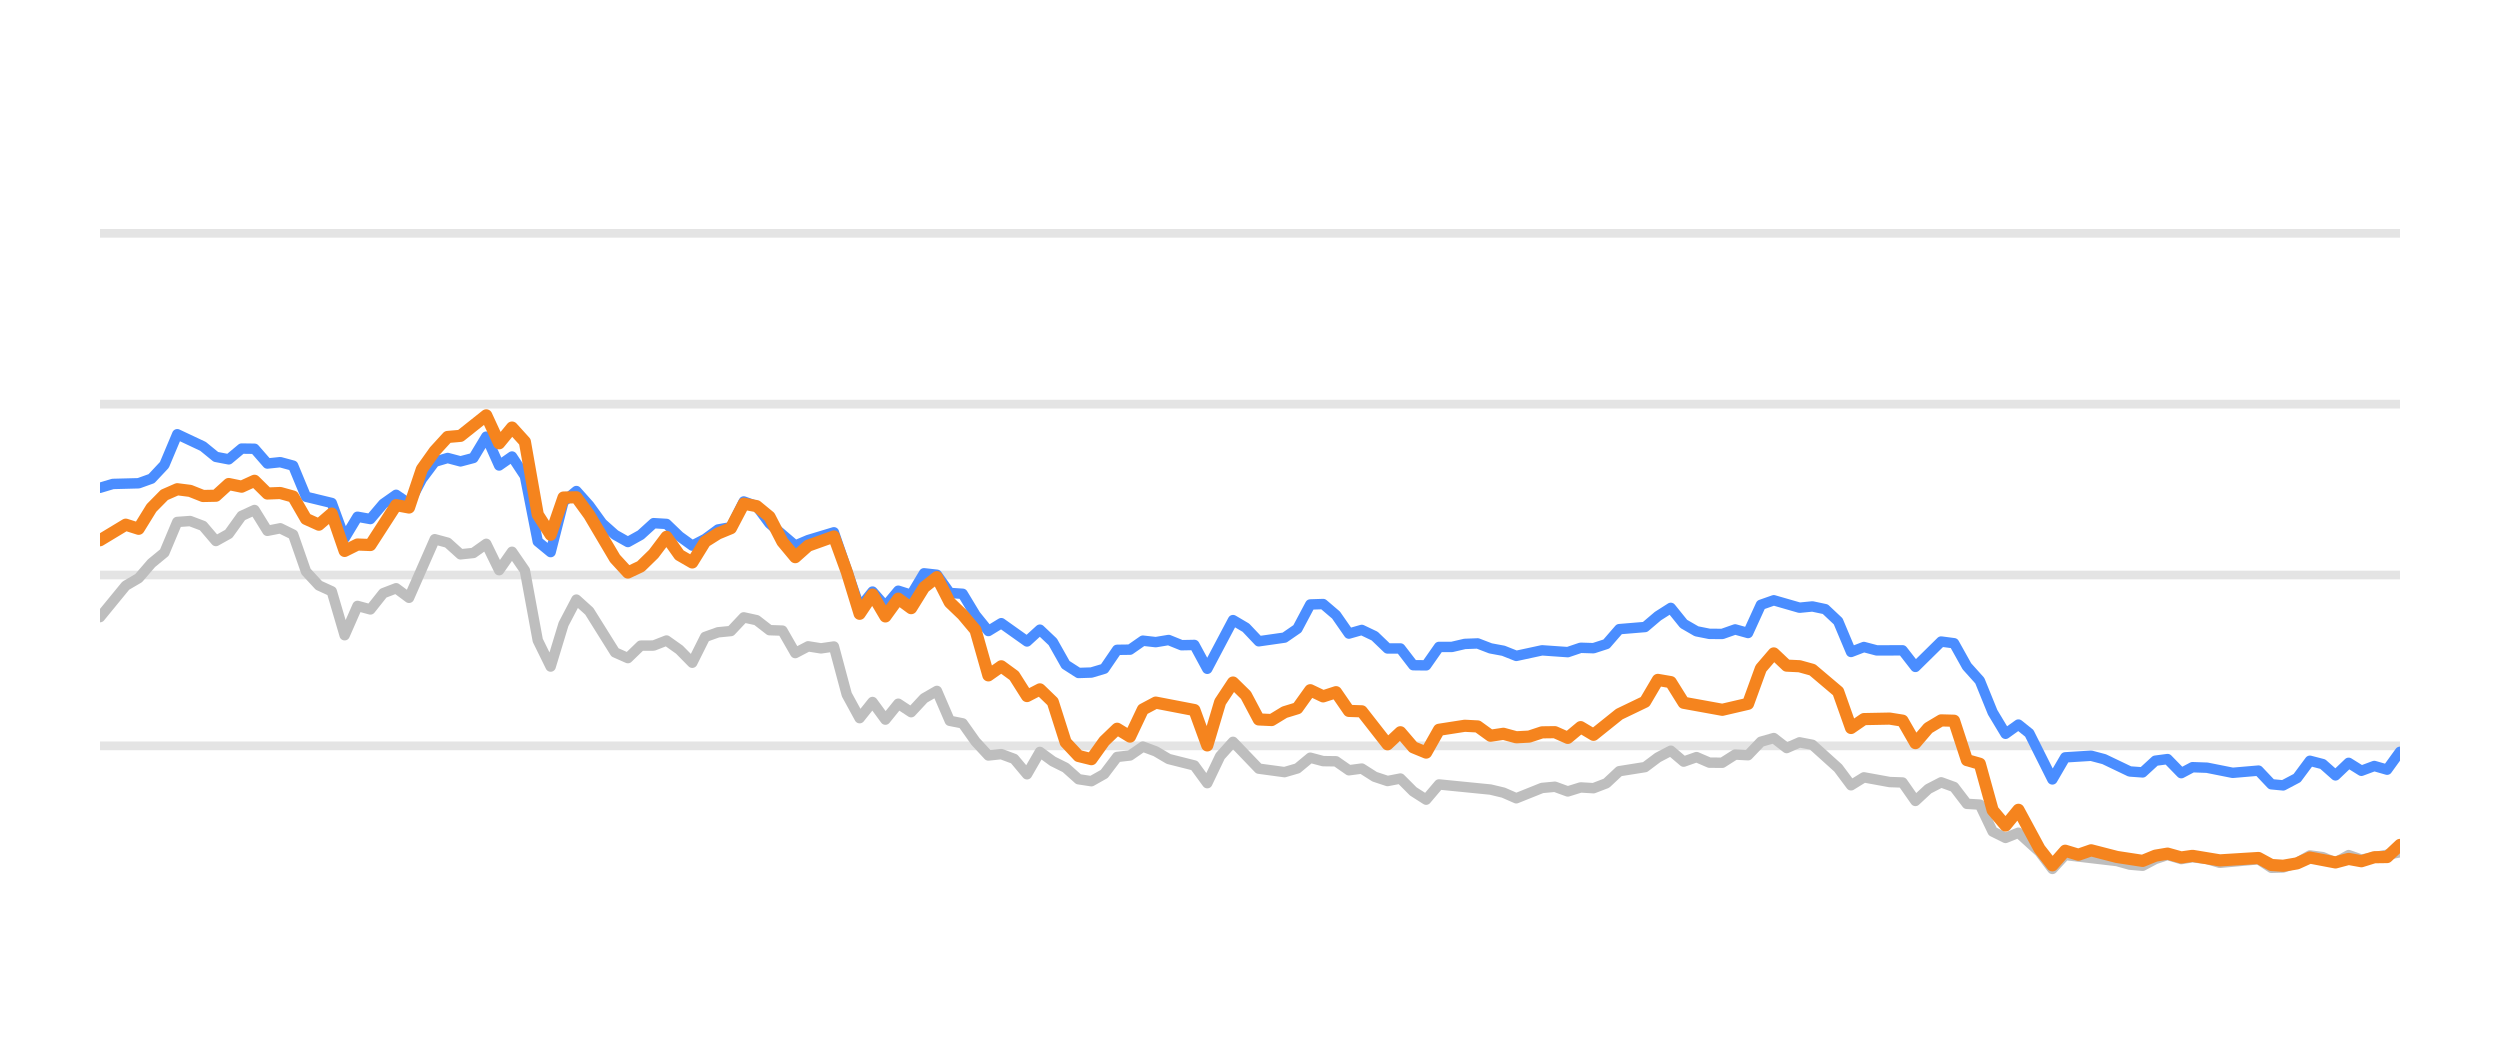
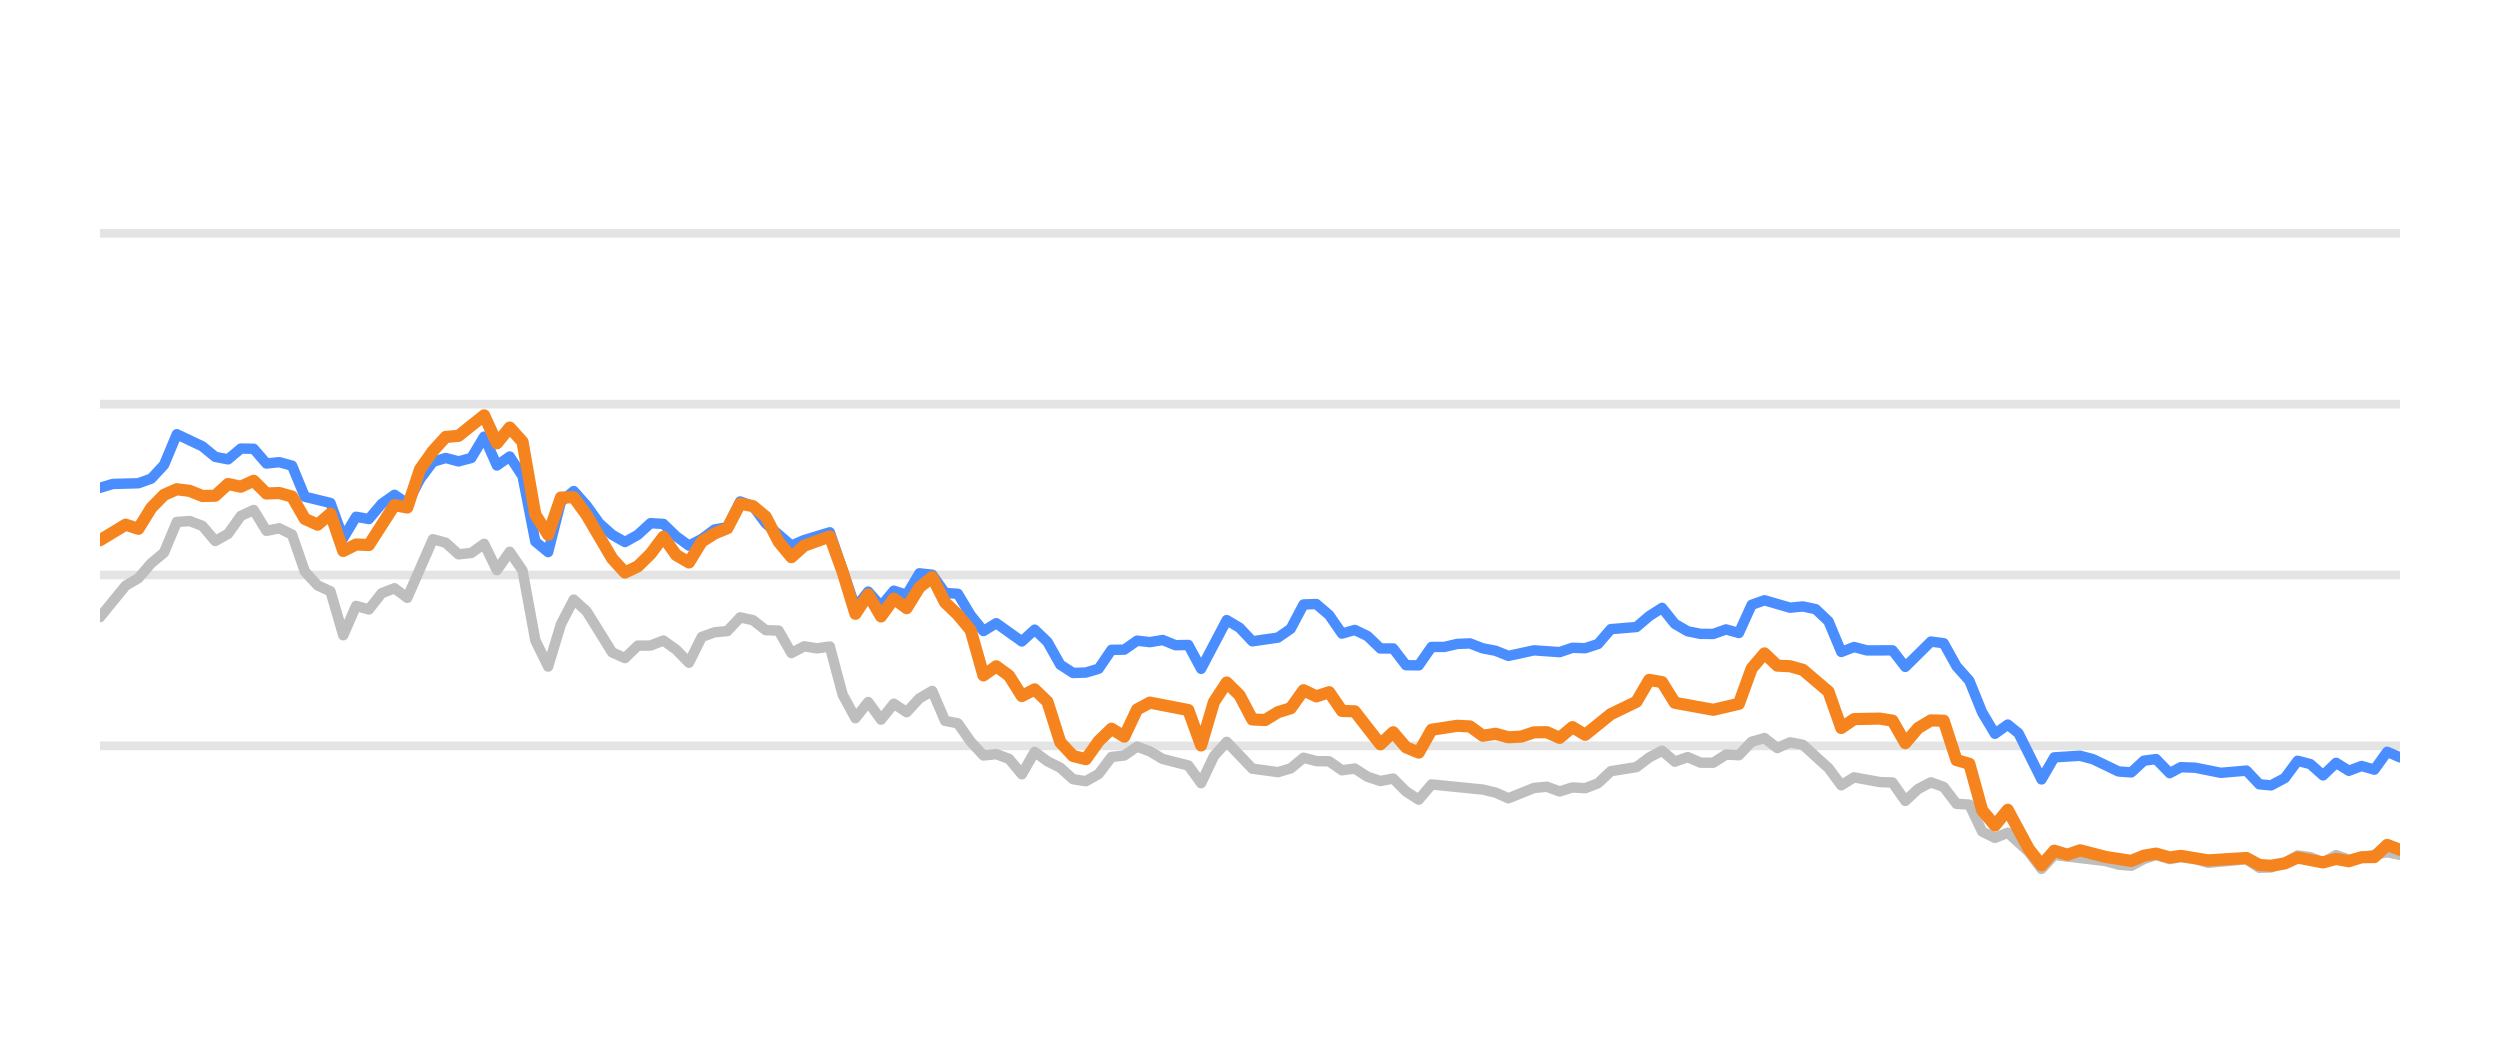
<svg xmlns="http://www.w3.org/2000/svg" width="144pt" height="60pt" viewBox="0 0 144 60" version="1.1">
  <defs>
    <style type="text/css">*{stroke-linejoin: round; stroke-linecap: butt}</style>
  </defs>
  <g id="figure_1">
    <g id="patch_1">
      <path d="M 0 60  L 144 60  L 144 0  L 0 0  L 0 60  z " style="fill: none; opacity: 0" />
    </g>
    <g id="axes_1">
      <g id="patch_2">
        <path d="M 5.76 52.8  L 138.24 52.8  L 138.24 3.6  L 5.76 3.6  L 5.76 52.8  z " style="fill: none" />
      </g>
      <g id="matplotlib.axis_1" />
      <g id="matplotlib.axis_2" />
      <g id="line2d_1">
-         <path d="M 5.76 42.96  L 138.24 42.96  " clip-path="url(#pe5dec348a1)" style="fill: none; stroke: #b2b2b2; stroke-opacity: 0.35; stroke-width: 0.5; stroke-linecap: square" />
+         <path d="M 5.76 42.96  L 138.24 42.96  " clip-path="url(#p57f8c573c6)" style="fill: none; stroke: #b2b2b2; stroke-opacity: 0.35; stroke-width: 0.5; stroke-linecap: square" />
      </g>
      <g id="line2d_2">
-         <path d="M 5.76 33.12  L 138.24 33.12  " clip-path="url(#pe5dec348a1)" style="fill: none; stroke: #b2b2b2; stroke-opacity: 0.35; stroke-width: 0.5; stroke-linecap: square" />
+         <path d="M 5.76 33.12  L 138.24 33.12  " clip-path="url(#p57f8c573c6)" style="fill: none; stroke: #b2b2b2; stroke-opacity: 0.35; stroke-width: 0.5; stroke-linecap: square" />
      </g>
      <g id="line2d_3">
-         <path d="M 5.76 23.28  L 138.24 23.28  " clip-path="url(#pe5dec348a1)" style="fill: none; stroke: #b2b2b2; stroke-opacity: 0.35; stroke-width: 0.5; stroke-linecap: square" />
+         <path d="M 5.76 23.28  L 138.24 23.28  " clip-path="url(#p57f8c573c6)" style="fill: none; stroke: #b2b2b2; stroke-opacity: 0.35; stroke-width: 0.5; stroke-linecap: square" />
      </g>
      <g id="line2d_4">
-         <path d="M 5.76 13.44  L 138.24 13.44  " clip-path="url(#pe5dec348a1)" style="fill: none; stroke: #b2b2b2; stroke-opacity: 0.35; stroke-width: 0.5; stroke-linecap: square" />
+         <path d="M 5.76 13.44  L 138.24 13.44  " clip-path="url(#p57f8c573c6)" style="fill: none; stroke: #b2b2b2; stroke-opacity: 0.35; stroke-width: 0.5; stroke-linecap: square" />
      </g>
      <g id="line2d_5">
-         <path d="M 5.76 35.546  L 7.243 33.735  L 7.985 33.302  L 8.726 32.441  L 9.468 31.831  L 10.21 30.065  L 10.951 30.011  L 11.693 30.291  L 12.435 31.162  L 13.176 30.749  L 13.918 29.715  L 14.659 29.376  L 15.401 30.576  L 16.143 30.429  L 16.884 30.793  L 17.626 32.918  L 18.367 33.72  L 19.109 34.06  L 19.851 36.589  L 20.592 34.901  L 21.334 35.103  L 22.076 34.168  L 22.817 33.883  L 23.559 34.434  L 25.042 31.059  L 25.784 31.26  L 26.525 31.929  L 27.267 31.851  L 28.008 31.324  L 28.75 32.844  L 29.492 31.782  L 30.233 32.859  L 30.975 36.884  L 31.717 38.394  L 32.458 35.954  L 33.2 34.537  L 33.941 35.206  L 35.425 37.578  L 36.166 37.907  L 36.908 37.189  L 37.649 37.184  L 38.391 36.894  L 39.133 37.42  L 39.874 38.173  L 40.616 36.687  L 41.358 36.421  L 42.099 36.348  L 42.841 35.56  L 43.582 35.723  L 44.324 36.298  L 45.066 36.323  L 45.807 37.617  L 46.549 37.228  L 47.29 37.346  L 48.032 37.238  L 48.774 40.008  L 49.515 41.366  L 50.257 40.436  L 50.999 41.45  L 51.74 40.534  L 52.482 41.022  L 53.223 40.224  L 53.965 39.796  L 54.707 41.518  L 55.448 41.666  L 56.19 42.714  L 56.931 43.516  L 57.673 43.437  L 58.415 43.713  L 59.156 44.598  L 59.898 43.309  L 60.64 43.851  L 61.381 44.22  L 62.123 44.884  L 62.864 44.997  L 63.606 44.579  L 64.348 43.6  L 65.089 43.516  L 65.831 43.004  L 66.572 43.28  L 67.314 43.718  L 68.797 44.092  L 69.539 45.11  L 70.281 43.555  L 71.022 42.729  L 72.505 44.274  L 73.989 44.475  L 74.73 44.259  L 75.472 43.644  L 76.213 43.841  L 76.955 43.851  L 77.697 44.367  L 78.438 44.269  L 79.18 44.741  L 79.922 44.987  L 80.663 44.844  L 81.405 45.587  L 82.146 46.06  L 82.888 45.184  L 85.854 45.479  L 86.596 45.656  L 87.338 45.981  L 88.821 45.386  L 89.563 45.317  L 90.304 45.587  L 91.046 45.356  L 91.787 45.4  L 92.529 45.115  L 93.271 44.421  L 94.754 44.185  L 95.495 43.629  L 96.237 43.24  L 96.979 43.87  L 97.72 43.609  L 98.462 43.929  L 99.204 43.934  L 99.945 43.462  L 100.687 43.501  L 101.428 42.724  L 102.17 42.512  L 102.912 43.088  L 103.653 42.758  L 104.395 42.901  L 105.878 44.239  L 106.62 45.233  L 107.361 44.775  L 108.845 45.046  L 109.586 45.071  L 110.328 46.133  L 111.069 45.445  L 111.811 45.061  L 112.553 45.331  L 113.294 46.301  L 114.036 46.345  L 114.777 47.895  L 115.519 48.264  L 116.261 47.964  L 117.476 49.066  L 118.217 50.05  L 118.956 49.248  L 121.936 49.597  L 122.675 49.804  L 123.416 49.868  L 124.149 49.479  L 124.851 49.248  L 125.641 49.484  L 126.289 49.376  L 127.123 49.479  L 127.863 49.7  L 130.088 49.494  L 130.832 49.986  L 131.511 49.966  L 132.312 49.7  L 133.05 49.272  L 133.791 49.371  L 134.524 49.681  L 135.282 49.253  L 136.016 49.513  L 138.24 49.09  L 138.24 49.09  " clip-path="url(#pe5dec348a1)" style="fill: none; stroke: #bebebe; stroke-width: 0.6; stroke-linecap: round" />
+         <path d="M 5.76 35.546  L 7.235 33.735  L 7.972 33.302  L 8.71 32.441  L 9.447 31.831  L 10.185 30.065  L 10.922 30.011  L 11.66 30.291  L 12.397 31.162  L 13.135 30.749  L 13.872 29.715  L 14.61 29.376  L 15.347 30.576  L 16.085 30.429  L 16.822 30.793  L 17.56 32.918  L 18.297 33.72  L 19.035 34.06  L 19.772 36.589  L 20.51 34.901  L 21.247 35.103  L 21.985 34.168  L 22.722 33.883  L 23.46 34.434  L 24.935 31.059  L 25.672 31.26  L 26.41 31.929  L 27.147 31.851  L 27.885 31.324  L 28.622 32.844  L 29.36 31.782  L 30.097 32.859  L 30.835 36.884  L 31.572 38.394  L 32.31 35.954  L 33.047 34.537  L 33.785 35.206  L 35.26 37.578  L 35.997 37.907  L 36.735 37.189  L 37.472 37.184  L 38.21 36.894  L 38.947 37.42  L 39.684 38.173  L 40.422 36.687  L 41.159 36.421  L 41.897 36.348  L 42.634 35.56  L 43.372 35.723  L 44.109 36.298  L 44.847 36.323  L 45.584 37.617  L 46.322 37.228  L 47.059 37.346  L 47.797 37.238  L 48.534 40.008  L 49.272 41.366  L 50.009 40.436  L 50.747 41.45  L 51.484 40.534  L 52.222 41.022  L 52.959 40.224  L 53.697 39.796  L 54.434 41.518  L 55.172 41.666  L 55.909 42.714  L 56.647 43.516  L 57.384 43.437  L 58.122 43.713  L 58.859 44.598  L 59.597 43.309  L 60.334 43.851  L 61.072 44.22  L 61.809 44.884  L 62.547 44.997  L 63.284 44.579  L 64.022 43.6  L 64.759 43.516  L 65.497 43.004  L 66.234 43.28  L 66.972 43.718  L 68.447 44.092  L 69.184 45.11  L 69.922 43.555  L 70.659 42.729  L 72.134 44.274  L 73.609 44.475  L 74.346 44.259  L 75.084 43.644  L 75.821 43.841  L 76.559 43.851  L 77.296 44.367  L 78.034 44.269  L 78.771 44.741  L 79.509 44.987  L 80.246 44.844  L 80.984 45.587  L 81.721 46.06  L 82.459 45.184  L 85.409 45.479  L 86.146 45.656  L 86.884 45.981  L 88.359 45.386  L 89.096 45.317  L 89.834 45.587  L 90.571 45.356  L 91.309 45.4  L 92.046 45.115  L 92.784 44.421  L 94.259 44.185  L 94.996 43.629  L 95.734 43.24  L 96.471 43.87  L 97.209 43.609  L 97.946 43.929  L 98.684 43.934  L 99.421 43.462  L 100.159 43.501  L 100.896 42.724  L 101.634 42.512  L 102.371 43.088  L 103.109 42.758  L 103.846 42.901  L 105.321 44.239  L 106.059 45.233  L 106.796 44.775  L 108.271 45.046  L 109.008 45.071  L 109.746 46.133  L 110.483 45.445  L 111.221 45.061  L 111.958 45.331  L 112.696 46.301  L 113.433 46.345  L 114.171 47.895  L 114.908 48.264  L 115.646 47.964  L 116.855 49.066  L 117.592 50.05  L 118.326 49.248  L 121.289 49.597  L 122.024 49.804  L 122.762 49.868  L 123.49 49.479  L 124.189 49.248  L 124.974 49.484  L 125.618 49.376  L 126.447 49.479  L 127.184 49.7  L 129.396 49.494  L 130.136 49.986  L 130.811 49.966  L 131.608 49.7  L 132.342 49.272  L 133.078 49.371  L 133.807 49.681  L 134.561 49.253  L 135.291 49.513  L 137.503 49.09  L 138.24 49.243  L 138.24 49.243  " clip-path="url(#p57f8c573c6)" style="fill: none; stroke: #bebebe; stroke-width: 0.6; stroke-linecap: round" />
      </g>
      <g id="line2d_6">
-         <path d="M 5.76 28.097  L 6.502 27.875  L 7.985 27.836  L 8.726 27.57  L 9.468 26.778  L 10.21 25.012  L 11.693 25.71  L 12.435 26.316  L 13.176 26.458  L 13.918 25.838  L 14.659 25.848  L 15.401 26.699  L 16.143 26.621  L 16.884 26.822  L 17.626 28.613  L 19.109 28.972  L 19.851 30.995  L 20.592 29.765  L 21.334 29.897  L 22.076 29.022  L 22.817 28.5  L 23.559 29.007  L 24.3 27.595  L 25.042 26.601  L 25.784 26.38  L 26.525 26.576  L 27.267 26.38  L 28.008 25.15  L 28.75 26.813  L 29.492 26.296  L 30.233 27.418  L 30.975 31.191  L 31.717 31.801  L 32.458 28.899  L 33.2 28.284  L 33.941 29.115  L 34.683 30.143  L 35.425 30.803  L 36.166 31.221  L 36.908 30.808  L 37.649 30.134  L 38.391 30.178  L 39.133 30.891  L 39.874 31.428  L 40.616 31.044  L 41.358 30.498  L 42.099 30.365  L 42.841 28.884  L 43.582 29.154  L 44.324 30.153  L 45.807 31.423  L 46.549 31.108  L 48.032 30.66  L 49.515 34.999  L 50.257 34.074  L 50.999 34.916  L 51.74 34.025  L 52.482 34.261  L 53.223 33.022  L 53.965 33.105  L 54.707 34.153  L 55.448 34.202  L 56.19 35.432  L 56.931 36.348  L 57.673 35.895  L 59.156 36.948  L 59.898 36.269  L 60.64 36.972  L 61.381 38.286  L 62.123 38.763  L 62.864 38.739  L 63.606 38.517  L 64.348 37.43  L 65.089 37.42  L 65.831 36.903  L 66.572 36.987  L 67.314 36.864  L 68.056 37.164  L 68.797 37.149  L 69.539 38.522  L 71.022 35.718  L 71.764 36.156  L 72.505 36.938  L 73.989 36.726  L 74.73 36.215  L 75.472 34.817  L 76.213 34.793  L 76.955 35.427  L 77.697 36.495  L 78.438 36.284  L 79.18 36.638  L 79.922 37.351  L 80.663 37.351  L 81.405 38.316  L 82.146 38.325  L 82.888 37.263  L 83.63 37.263  L 84.371 37.09  L 85.113 37.061  L 85.854 37.346  L 86.596 37.484  L 87.338 37.779  L 88.821 37.459  L 90.304 37.563  L 91.046 37.312  L 91.787 37.336  L 92.529 37.095  L 93.271 36.239  L 94.754 36.116  L 95.495 35.487  L 96.237 35.014  L 96.979 35.934  L 97.72 36.362  L 98.462 36.51  L 99.204 36.515  L 99.945 36.254  L 100.687 36.461  L 101.428 34.837  L 102.17 34.576  L 103.653 35.004  L 104.395 34.931  L 105.136 35.088  L 105.878 35.787  L 106.62 37.553  L 107.361 37.268  L 108.103 37.464  L 109.586 37.459  L 110.328 38.414  L 111.811 36.953  L 112.553 37.051  L 113.294 38.379  L 114.036 39.206  L 114.777 41.031  L 115.519 42.266  L 116.261 41.735  L 116.887 42.237  L 118.217 44.894  L 118.956 43.624  L 120.45 43.531  L 121.196 43.728  L 122.675 44.436  L 123.416 44.49  L 124.149 43.816  L 124.851 43.723  L 125.641 44.534  L 126.289 44.19  L 127.123 44.22  L 128.601 44.515  L 130.088 44.387  L 130.832 45.174  L 131.511 45.238  L 132.312 44.815  L 133.05 43.821  L 133.791 44.013  L 134.524 44.662  L 135.282 43.939  L 136.016 44.397  L 136.759 44.121  L 137.497 44.333  L 138.24 43.304  L 138.24 43.304  " clip-path="url(#pe5dec348a1)" style="fill: none; stroke: #4a8dff; stroke-width: 0.6; stroke-linecap: round" />
+         <path d="M 5.76 28.097  L 6.497 27.875  L 7.972 27.836  L 8.71 27.57  L 9.447 26.778  L 10.185 25.012  L 11.66 25.71  L 12.397 26.316  L 13.135 26.458  L 13.872 25.838  L 14.61 25.848  L 15.347 26.699  L 16.085 26.621  L 16.822 26.822  L 17.56 28.613  L 19.035 28.972  L 19.772 30.995  L 20.51 29.765  L 21.247 29.897  L 21.985 29.022  L 22.722 28.5  L 23.46 29.007  L 24.197 27.595  L 24.935 26.601  L 25.672 26.38  L 26.41 26.576  L 27.147 26.38  L 27.885 25.15  L 28.622 26.813  L 29.36 26.296  L 30.097 27.418  L 30.835 31.191  L 31.572 31.801  L 32.31 28.899  L 33.047 28.284  L 33.785 29.115  L 34.522 30.143  L 35.26 30.803  L 35.997 31.221  L 36.735 30.808  L 37.472 30.134  L 38.21 30.178  L 38.947 30.891  L 39.684 31.428  L 40.422 31.044  L 41.159 30.498  L 41.897 30.365  L 42.634 28.884  L 43.372 29.154  L 44.109 30.153  L 45.584 31.423  L 46.322 31.108  L 47.797 30.66  L 49.272 34.999  L 50.009 34.074  L 50.747 34.916  L 51.484 34.025  L 52.222 34.261  L 52.959 33.022  L 53.697 33.105  L 54.434 34.153  L 55.172 34.202  L 55.909 35.432  L 56.647 36.348  L 57.384 35.895  L 58.859 36.948  L 59.597 36.269  L 60.334 36.972  L 61.072 38.286  L 61.809 38.763  L 62.547 38.739  L 63.284 38.517  L 64.022 37.43  L 64.759 37.42  L 65.497 36.903  L 66.234 36.987  L 66.972 36.864  L 67.709 37.164  L 68.447 37.149  L 69.184 38.522  L 70.659 35.718  L 71.397 36.156  L 72.134 36.938  L 73.609 36.726  L 74.346 36.215  L 75.084 34.817  L 75.821 34.793  L 76.559 35.427  L 77.296 36.495  L 78.034 36.284  L 78.771 36.638  L 79.509 37.351  L 80.246 37.351  L 80.984 38.316  L 81.721 38.325  L 82.459 37.263  L 83.196 37.263  L 83.934 37.09  L 84.671 37.061  L 85.409 37.346  L 86.146 37.484  L 86.884 37.779  L 88.359 37.459  L 89.834 37.563  L 90.571 37.312  L 91.309 37.336  L 92.046 37.095  L 92.784 36.239  L 94.259 36.116  L 94.996 35.487  L 95.734 35.014  L 96.471 35.934  L 97.209 36.362  L 97.946 36.51  L 98.684 36.515  L 99.421 36.254  L 100.159 36.461  L 100.896 34.837  L 101.634 34.576  L 103.109 35.004  L 103.846 34.931  L 104.584 35.088  L 105.321 35.787  L 106.059 37.553  L 106.796 37.268  L 107.533 37.464  L 109.008 37.459  L 109.746 38.414  L 111.221 36.953  L 111.958 37.051  L 112.696 38.379  L 113.433 39.206  L 114.171 41.031  L 114.908 42.266  L 115.646 41.735  L 116.268 42.237  L 117.592 44.894  L 118.326 43.624  L 119.812 43.531  L 120.553 43.728  L 122.024 44.436  L 122.762 44.49  L 123.49 43.816  L 124.189 43.723  L 124.974 44.534  L 125.618 44.19  L 126.447 44.22  L 127.917 44.515  L 129.396 44.387  L 130.136 45.174  L 130.811 45.238  L 131.608 44.815  L 132.342 43.821  L 133.078 44.013  L 133.807 44.662  L 134.561 43.939  L 135.291 44.397  L 136.03 44.121  L 136.764 44.333  L 137.503 43.304  L 138.24 43.624  L 138.24 43.624  " clip-path="url(#p57f8c573c6)" style="fill: none; stroke: #4a8dff; stroke-width: 0.6; stroke-linecap: round" />
      </g>
      <g id="line2d_7">
-         <path d="M 5.76 31.118  L 7.243 30.222  L 7.985 30.458  L 8.726 29.258  L 9.468 28.505  L 10.21 28.18  L 10.951 28.274  L 11.693 28.569  L 12.435 28.554  L 13.176 27.88  L 13.918 28.033  L 14.659 27.693  L 15.401 28.426  L 16.143 28.397  L 16.884 28.603  L 17.626 29.888  L 18.367 30.222  L 19.109 29.583  L 19.851 31.733  L 20.592 31.364  L 21.334 31.393  L 22.817 29.095  L 23.559 29.233  L 24.3 27.024  L 25.042 25.981  L 25.784 25.169  L 26.525 25.105  L 28.008 23.925  L 28.75 25.533  L 29.492 24.628  L 30.233 25.445  L 30.975 29.642  L 31.717 30.803  L 32.458 28.658  L 33.2 28.643  L 33.941 29.661  L 35.425 32.17  L 36.166 32.977  L 36.908 32.628  L 37.649 31.905  L 38.391 30.921  L 39.133 31.969  L 39.874 32.397  L 40.616 31.196  L 41.358 30.729  L 42.099 30.424  L 42.841 29.012  L 43.582 29.154  L 44.324 29.765  L 45.066 31.201  L 45.807 32.092  L 46.549 31.432  L 48.032 30.901  L 48.774 32.938  L 49.515 35.354  L 50.257 34.247  L 50.999 35.506  L 51.74 34.483  L 52.482 35.029  L 53.223 33.833  L 53.965 33.243  L 54.707 34.699  L 55.448 35.408  L 56.19 36.293  L 56.931 38.901  L 57.673 38.379  L 58.415 38.921  L 59.156 40.092  L 59.898 39.708  L 60.64 40.426  L 61.381 42.753  L 62.123 43.545  L 62.864 43.728  L 63.606 42.689  L 64.348 41.976  L 65.089 42.429  L 65.831 40.864  L 66.572 40.47  L 68.797 40.899  L 69.539 42.935  L 70.281 40.436  L 71.022 39.314  L 71.764 40.042  L 72.505 41.44  L 73.247 41.474  L 73.989 41.022  L 74.73 40.795  L 75.472 39.757  L 76.213 40.111  L 76.955 39.87  L 77.697 40.948  L 78.438 40.972  L 79.922 42.871  L 80.663 42.178  L 81.405 43.044  L 82.146 43.349  L 82.888 42.035  L 84.371 41.804  L 85.113 41.843  L 85.854 42.379  L 86.596 42.266  L 87.338 42.468  L 88.079 42.429  L 88.821 42.183  L 89.563 42.173  L 90.304 42.502  L 91.046 41.883  L 91.787 42.325  L 93.271 41.135  L 94.754 40.421  L 95.495 39.162  L 96.237 39.29  L 96.979 40.48  L 99.204 40.884  L 100.687 40.539  L 101.428 38.502  L 102.17 37.637  L 102.912 38.34  L 103.653 38.375  L 104.395 38.581  L 105.878 39.836  L 106.62 41.932  L 107.361 41.42  L 108.845 41.391  L 109.586 41.509  L 110.328 42.803  L 111.069 41.937  L 111.811 41.494  L 112.553 41.514  L 113.294 43.782  L 114.036 43.993  L 114.777 46.67  L 115.519 47.55  L 116.261 46.645  L 117.476 48.894  L 118.217 49.843  L 118.956 49.002  L 119.714 49.233  L 120.45 48.977  L 121.936 49.361  L 123.416 49.587  L 124.149 49.287  L 124.851 49.169  L 125.641 49.39  L 126.289 49.297  L 127.863 49.558  L 130.088 49.42  L 130.832 49.823  L 131.511 49.868  L 132.312 49.73  L 133.05 49.395  L 134.524 49.676  L 135.282 49.474  L 136.016 49.607  L 136.759 49.376  L 137.497 49.366  L 138.24 48.667  L 138.24 48.667  " clip-path="url(#pe5dec348a1)" style="fill: none; stroke: #f5841e; stroke-width: 0.7; stroke-linecap: round" />
+         <path d="M 5.76 31.118  L 7.235 30.222  L 7.972 30.458  L 8.71 29.258  L 9.447 28.505  L 10.185 28.18  L 10.922 28.274  L 11.66 28.569  L 12.397 28.554  L 13.135 27.88  L 13.872 28.033  L 14.61 27.693  L 15.347 28.426  L 16.085 28.397  L 16.822 28.603  L 17.56 29.888  L 18.297 30.222  L 19.035 29.583  L 19.772 31.733  L 20.51 31.364  L 21.247 31.393  L 22.722 29.095  L 23.46 29.233  L 24.197 27.024  L 24.935 25.981  L 25.672 25.169  L 26.41 25.105  L 27.885 23.925  L 28.622 25.533  L 29.36 24.628  L 30.097 25.445  L 30.835 29.642  L 31.572 30.803  L 32.31 28.658  L 33.047 28.643  L 33.785 29.661  L 35.26 32.17  L 35.997 32.977  L 36.735 32.628  L 37.472 31.905  L 38.21 30.921  L 38.947 31.969  L 39.684 32.397  L 40.422 31.196  L 41.159 30.729  L 41.897 30.424  L 42.634 29.012  L 43.372 29.154  L 44.109 29.765  L 44.847 31.201  L 45.584 32.092  L 46.322 31.432  L 47.797 30.901  L 48.534 32.938  L 49.272 35.354  L 50.009 34.247  L 50.747 35.506  L 51.484 34.483  L 52.222 35.029  L 52.959 33.833  L 53.697 33.243  L 54.434 34.699  L 55.172 35.408  L 55.909 36.293  L 56.647 38.901  L 57.384 38.379  L 58.122 38.921  L 58.859 40.092  L 59.597 39.708  L 60.334 40.426  L 61.072 42.753  L 61.809 43.545  L 62.547 43.728  L 63.284 42.689  L 64.022 41.976  L 64.759 42.429  L 65.497 40.864  L 66.234 40.47  L 68.447 40.899  L 69.184 42.935  L 69.922 40.436  L 70.659 39.314  L 71.397 40.042  L 72.134 41.44  L 72.872 41.474  L 73.609 41.022  L 74.346 40.795  L 75.084 39.757  L 75.821 40.111  L 76.559 39.87  L 77.296 40.948  L 78.034 40.972  L 79.509 42.871  L 80.246 42.178  L 80.984 43.044  L 81.721 43.349  L 82.459 42.035  L 83.934 41.804  L 84.671 41.843  L 85.409 42.379  L 86.146 42.266  L 86.884 42.468  L 87.621 42.429  L 88.359 42.183  L 89.096 42.173  L 89.834 42.502  L 90.571 41.883  L 91.309 42.325  L 92.784 41.135  L 94.259 40.421  L 94.996 39.162  L 95.734 39.29  L 96.471 40.48  L 98.684 40.884  L 100.159 40.539  L 100.896 38.502  L 101.634 37.637  L 102.371 38.34  L 103.109 38.375  L 103.846 38.581  L 105.321 39.836  L 106.059 41.932  L 106.796 41.42  L 108.271 41.391  L 109.008 41.509  L 109.746 42.803  L 110.483 41.937  L 111.221 41.494  L 111.958 41.514  L 112.696 43.782  L 113.433 43.993  L 114.171 46.67  L 114.908 47.55  L 115.646 46.645  L 116.855 48.894  L 117.592 49.843  L 118.326 49.002  L 119.08 49.233  L 119.812 48.977  L 121.289 49.361  L 122.762 49.587  L 123.49 49.287  L 124.189 49.169  L 124.974 49.39  L 125.618 49.297  L 127.184 49.558  L 129.396 49.42  L 130.136 49.823  L 130.811 49.868  L 131.608 49.73  L 132.342 49.395  L 133.807 49.676  L 134.561 49.474  L 135.291 49.607  L 136.03 49.376  L 136.764 49.366  L 137.503 48.667  L 138.24 48.953  L 138.24 48.953  " clip-path="url(#p57f8c573c6)" style="fill: none; stroke: #f5841e; stroke-width: 0.7; stroke-linecap: round" />
      </g>
    </g>
  </g>
  <defs>
-     <clipPath id="pe5dec348a1">
+     <clipPath id="p57f8c573c6">
      <rect x="5.76" y="3.6" width="132.48" height="49.2" />
    </clipPath>
  </defs>
</svg>
